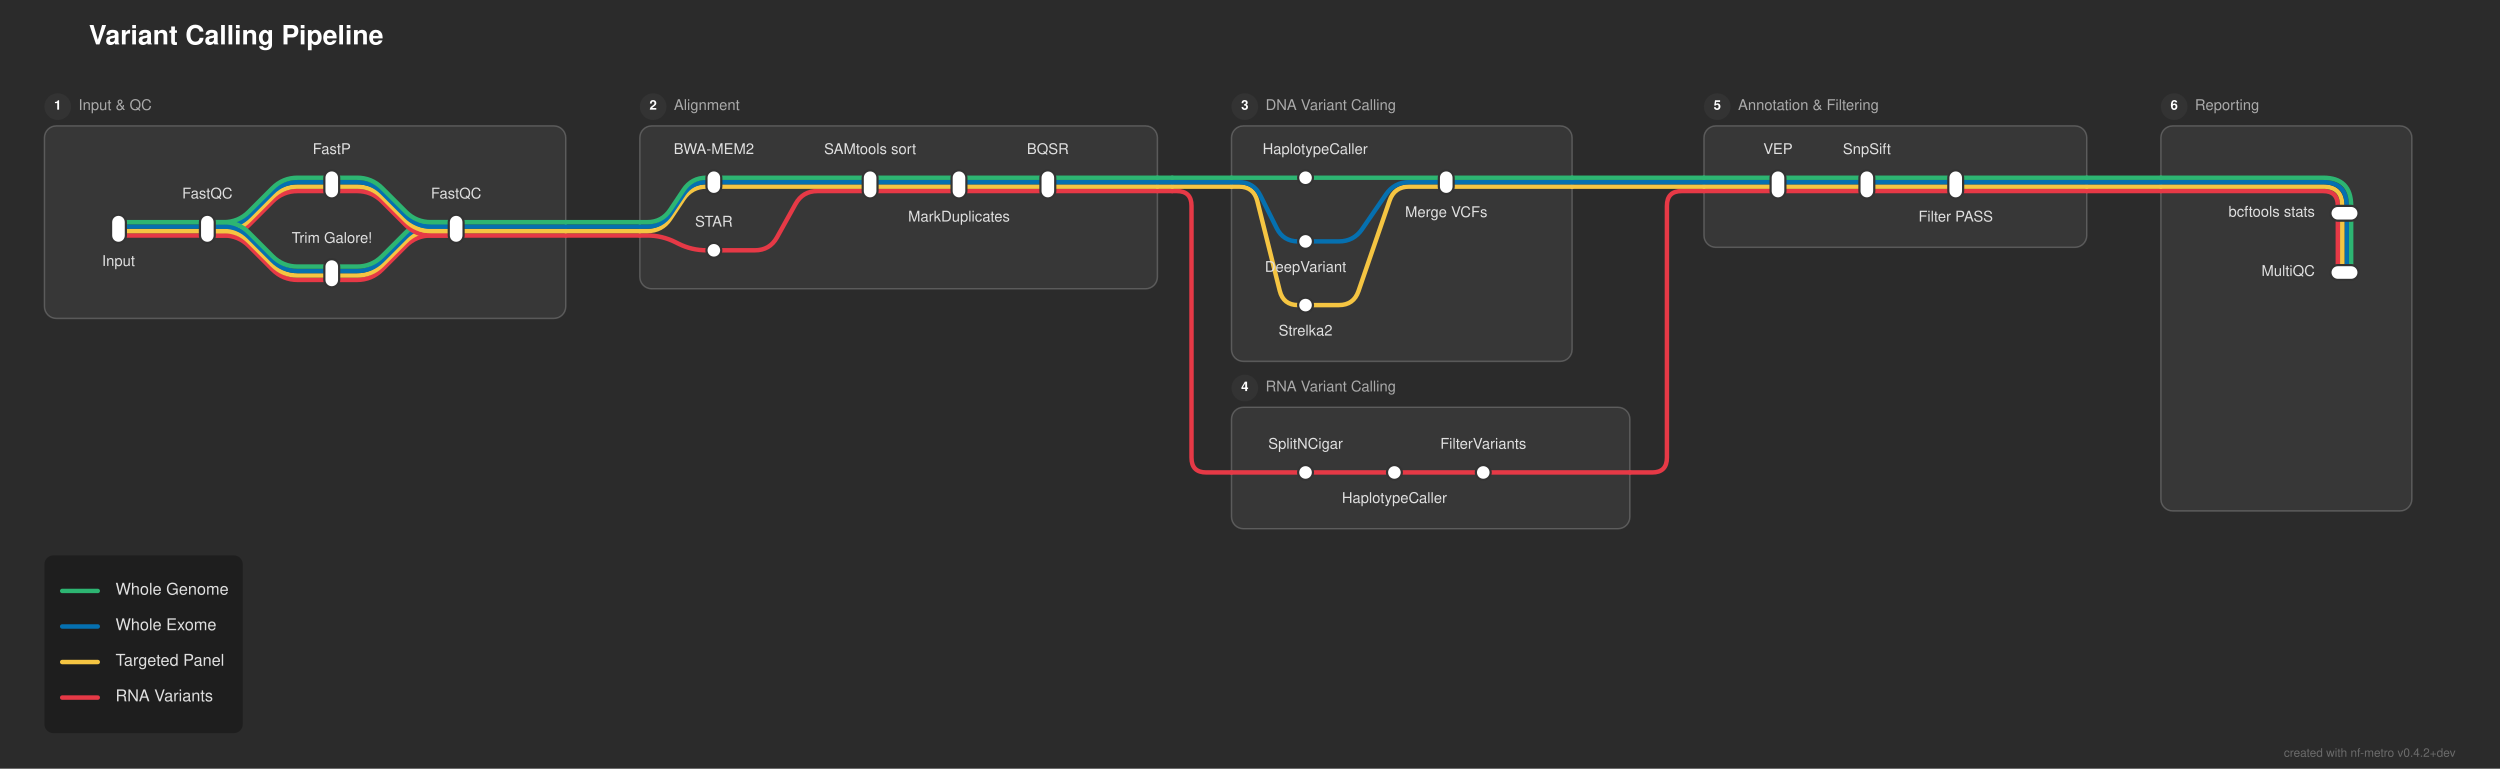
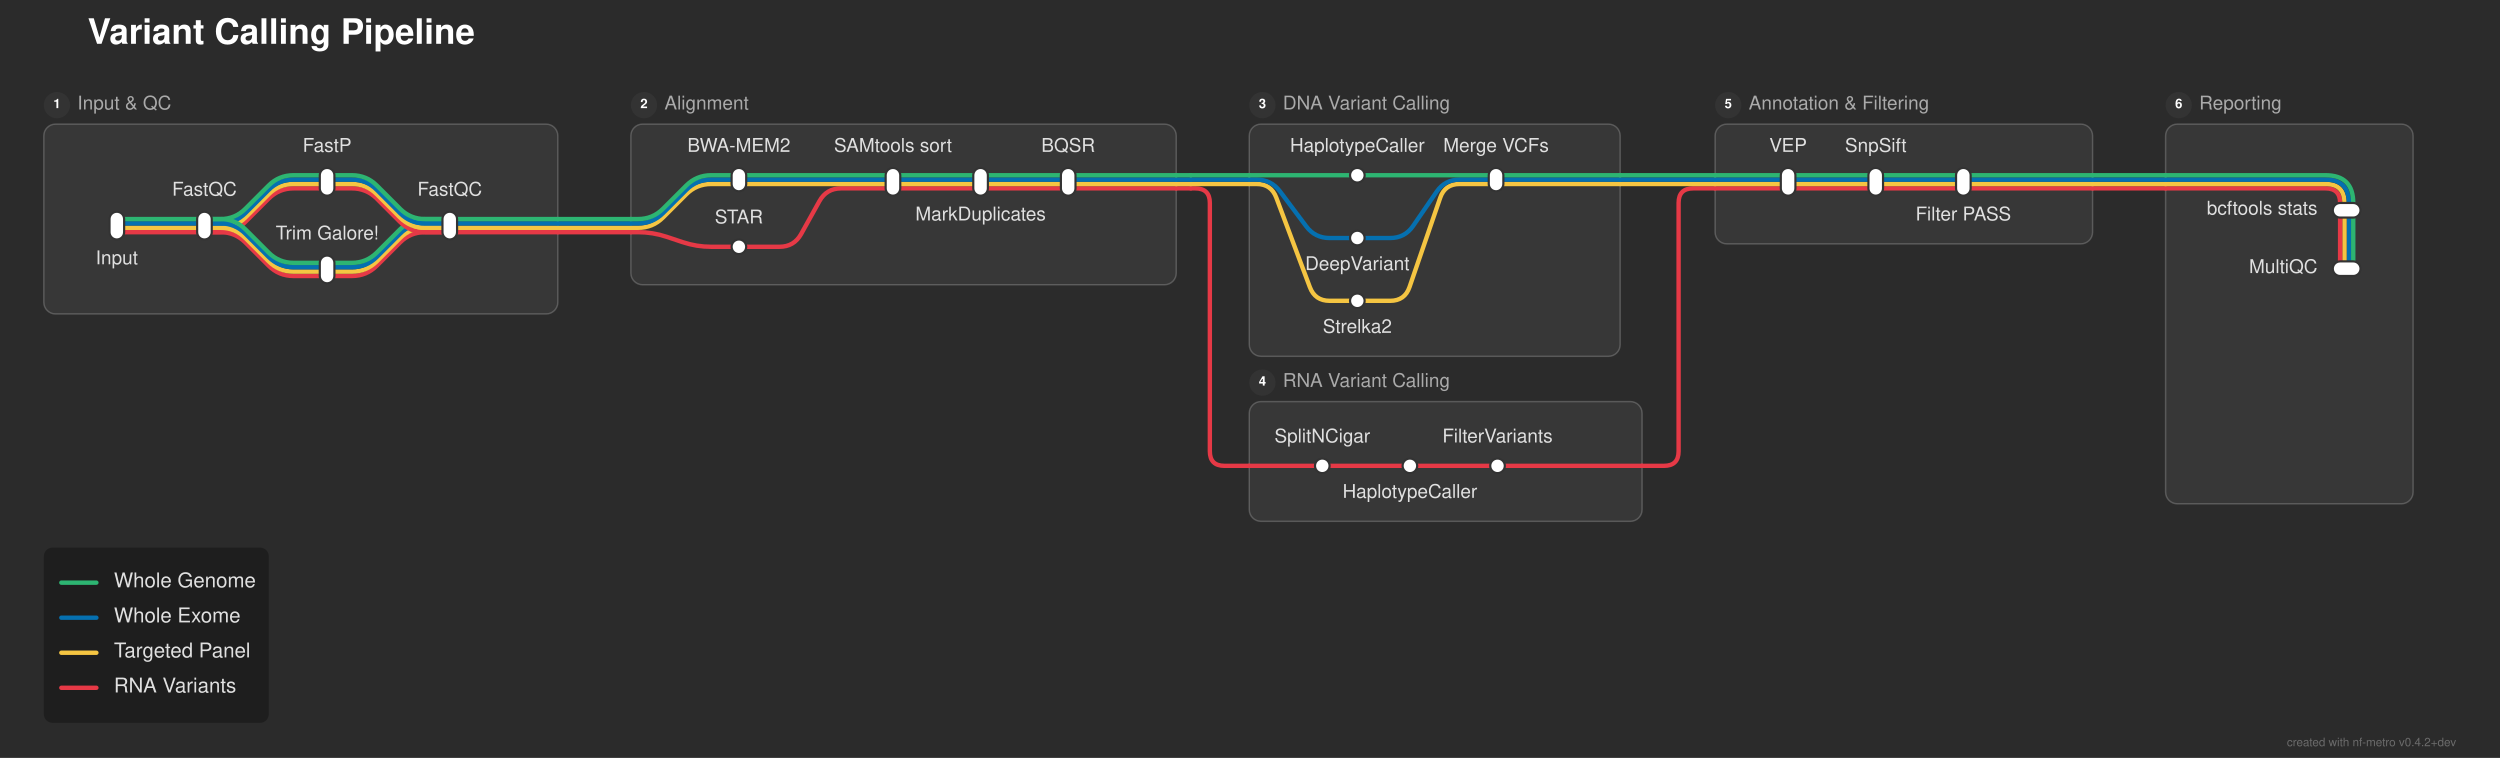
- <svg xmlns="http://www.w3.org/2000/svg" width="1688" height="519" viewBox="0 0 1688 519">
+ <svg xmlns="http://www.w3.org/2000/svg" width="1712" height="519" viewBox="0 0 1712 519">
  <defs>
</defs>
-   <rect x="0" y="0" width="1688" height="519" fill="#2b2b2b" />
-   <text x="60.0" y="30.0" font-size="18.0" fill="#ffffff" font-family="'Helvetica Neue', Helvetica, Arial, sans-serif" font-weight="bold">Variant Calling Pipeline</text>
+   <rect x="0" y="0" width="1712" height="519" fill="#2b2b2b" />
+   <text x="60.0" y="30.0" font-size="24.0" fill="#ffffff" font-family="'Helvetica Neue', Helvetica, Arial, sans-serif" font-weight="bold">Variant Calling Pipeline</text>
  <rect x="30.0" y="85.0" width="352.0" height="130.0" rx="8" ry="8" fill="rgba(255, 255, 255, 0.06)" stroke="rgba(255, 255, 255, 0.2)" stroke-width="1.0" />
  <circle cx="39.0" cy="72.0" r="9" fill="#333333" />
  <text x="39.0" y="72.0" font-size="9" fill="#ffffff" font-family="'Helvetica Neue', Helvetica, Arial, sans-serif" font-weight="bold" text-anchor="middle" dominant-baseline="central">1</text>
-   <text x="53.0" y="72.0" font-size="10.0" fill="#aaaaaa" font-family="'Helvetica Neue', Helvetica, Arial, sans-serif" dominant-baseline="central">Input &amp; QC</text>
-   <rect x="432.0" y="85.0" width="349.5" height="110.0" rx="8" ry="8" fill="rgba(255, 255, 255, 0.06)" stroke="rgba(255, 255, 255, 0.2)" stroke-width="1.0" />
+   <text x="53.0" y="72.0" font-size="13.0" fill="#aaaaaa" font-family="'Helvetica Neue', Helvetica, Arial, sans-serif" dominant-baseline="central">Input &amp; QC</text>
+   <rect x="432.0" y="85.0" width="373.5" height="110.0" rx="8" ry="8" fill="rgba(255, 255, 255, 0.06)" stroke="rgba(255, 255, 255, 0.2)" stroke-width="1.0" />
  <circle cx="441.0" cy="72.0" r="9" fill="#333333" />
  <text x="441.0" y="72.0" font-size="9" fill="#ffffff" font-family="'Helvetica Neue', Helvetica, Arial, sans-serif" font-weight="bold" text-anchor="middle" dominant-baseline="central">2</text>
-   <text x="455.0" y="72.0" font-size="10.0" fill="#aaaaaa" font-family="'Helvetica Neue', Helvetica, Arial, sans-serif" dominant-baseline="central">Alignment</text>
-   <rect x="831.5" y="85.0" width="230.0" height="159.0" rx="8" ry="8" fill="rgba(255, 255, 255, 0.06)" stroke="rgba(255, 255, 255, 0.2)" stroke-width="1.0" />
-   <circle cx="840.5" cy="72.0" r="9" fill="#333333" />
-   <text x="840.5" y="72.0" font-size="9" fill="#ffffff" font-family="'Helvetica Neue', Helvetica, Arial, sans-serif" font-weight="bold" text-anchor="middle" dominant-baseline="central">3</text>
-   <text x="854.5" y="72.0" font-size="10.0" fill="#aaaaaa" font-family="'Helvetica Neue', Helvetica, Arial, sans-serif" dominant-baseline="central">DNA Variant Calling</text>
-   <rect x="831.5" y="275.0" width="269.0" height="82.0" rx="8" ry="8" fill="rgba(255, 255, 255, 0.06)" stroke="rgba(255, 255, 255, 0.2)" stroke-width="1.0" />
-   <circle cx="840.5" cy="262.0" r="9" fill="#333333" />
-   <text x="840.5" y="262.0" font-size="9" fill="#ffffff" font-family="'Helvetica Neue', Helvetica, Arial, sans-serif" font-weight="bold" text-anchor="middle" dominant-baseline="central">4</text>
-   <text x="854.5" y="262.0" font-size="10.0" fill="#aaaaaa" font-family="'Helvetica Neue', Helvetica, Arial, sans-serif" dominant-baseline="central">RNA Variant Calling</text>
-   <rect x="1150.5" y="85.0" width="258.5" height="82.0" rx="8" ry="8" fill="rgba(255, 255, 255, 0.06)" stroke="rgba(255, 255, 255, 0.2)" stroke-width="1.0" />
-   <circle cx="1159.5" cy="72.0" r="9" fill="#333333" />
-   <text x="1159.5" y="72.0" font-size="9" fill="#ffffff" font-family="'Helvetica Neue', Helvetica, Arial, sans-serif" font-weight="bold" text-anchor="middle" dominant-baseline="central">5</text>
-   <text x="1173.5" y="72.0" font-size="10.0" fill="#aaaaaa" font-family="'Helvetica Neue', Helvetica, Arial, sans-serif" dominant-baseline="central">Annotation &amp; Filtering</text>
-   <rect x="1459.0" y="85.0" width="169.5" height="260.0" rx="8" ry="8" fill="rgba(255, 255, 255, 0.06)" stroke="rgba(255, 255, 255, 0.2)" stroke-width="1.0" />
-   <circle cx="1468.0" cy="72.0" r="9" fill="#333333" />
-   <text x="1468.0" y="72.0" font-size="9" fill="#ffffff" font-family="'Helvetica Neue', Helvetica, Arial, sans-serif" font-weight="bold" text-anchor="middle" dominant-baseline="central">6</text>
-   <text x="1482.0" y="72.0" font-size="10.0" fill="#aaaaaa" font-family="'Helvetica Neue', Helvetica, Arial, sans-serif" dominant-baseline="central">Reporting</text>
-   <path d="M881.5,319.0 L941.5,319.0" stroke="#e63946" stroke-width="3.0" stroke-linecap="round" />
-   <path d="M941.5,319.0 L1001.5,319.0" stroke="#e63946" stroke-width="3.0" stroke-linecap="round" />
-   <path d="M831.5,319.0 L881.5,319.0" stroke="#e63946" stroke-width="3.0" stroke-linecap="round" />
-   <path d="M1001.5,319.0 L1100.5,319.0" stroke="#e63946" stroke-width="3.0" stroke-linecap="round" />
-   <path d="M1100.5,319.0 L1115.5,319.0 Q1125.5,319.0,1125.5,309.0 L1125.5,139.0 Q1125.5,129.0,1135.5,129.0 L1150.5,129.0" stroke="#e63946" stroke-width="3.0" fill="none" stroke-linecap="round" stroke-linejoin="round" />
-   <path d="M881.5,206.0 L904.0,206.0 Q914.0,206.0,917.251,196.543 L938.249,135.457 Q941.5,126.0,951.5,126.0 L976.5,126.0" stroke="#f5c542" stroke-width="3.0" fill="none" stroke-linecap="round" stroke-linejoin="round" />
+   <text x="455.0" y="72.0" font-size="13.0" fill="#aaaaaa" font-family="'Helvetica Neue', Helvetica, Arial, sans-serif" dominant-baseline="central">Alignment</text>
+   <rect x="855.5" y="85.0" width="254.0" height="159.0" rx="8" ry="8" fill="rgba(255, 255, 255, 0.06)" stroke="rgba(255, 255, 255, 0.2)" stroke-width="1.0" />
+   <circle cx="864.5" cy="72.0" r="9" fill="#333333" />
+   <text x="864.5" y="72.0" font-size="9" fill="#ffffff" font-family="'Helvetica Neue', Helvetica, Arial, sans-serif" font-weight="bold" text-anchor="middle" dominant-baseline="central">3</text>
+   <text x="878.5" y="72.0" font-size="13.0" fill="#aaaaaa" font-family="'Helvetica Neue', Helvetica, Arial, sans-serif" dominant-baseline="central">DNA Variant Calling</text>
+   <rect x="855.5" y="275.0" width="269.0" height="82.0" rx="8" ry="8" fill="rgba(255, 255, 255, 0.06)" stroke="rgba(255, 255, 255, 0.2)" stroke-width="1.0" />
+   <circle cx="864.5" cy="262.0" r="9" fill="#333333" />
+   <text x="864.5" y="262.0" font-size="9" fill="#ffffff" font-family="'Helvetica Neue', Helvetica, Arial, sans-serif" font-weight="bold" text-anchor="middle" dominant-baseline="central">4</text>
+   <text x="878.5" y="262.0" font-size="13.0" fill="#aaaaaa" font-family="'Helvetica Neue', Helvetica, Arial, sans-serif" dominant-baseline="central">RNA Variant Calling</text>
+   <rect x="1174.5" y="85.0" width="258.5" height="82.0" rx="8" ry="8" fill="rgba(255, 255, 255, 0.06)" stroke="rgba(255, 255, 255, 0.2)" stroke-width="1.0" />
+   <circle cx="1183.5" cy="72.0" r="9" fill="#333333" />
+   <text x="1183.5" y="72.0" font-size="9" fill="#ffffff" font-family="'Helvetica Neue', Helvetica, Arial, sans-serif" font-weight="bold" text-anchor="middle" dominant-baseline="central">5</text>
+   <text x="1197.5" y="72.0" font-size="13.0" fill="#aaaaaa" font-family="'Helvetica Neue', Helvetica, Arial, sans-serif" dominant-baseline="central">Annotation &amp; Filtering</text>
+   <rect x="1483.0" y="85.0" width="169.5" height="260.0" rx="8" ry="8" fill="rgba(255, 255, 255, 0.06)" stroke="rgba(255, 255, 255, 0.2)" stroke-width="1.0" />
+   <circle cx="1492.0" cy="72.0" r="9" fill="#333333" />
+   <text x="1492.0" y="72.0" font-size="9" fill="#ffffff" font-family="'Helvetica Neue', Helvetica, Arial, sans-serif" font-weight="bold" text-anchor="middle" dominant-baseline="central">6</text>
+   <text x="1506.0" y="72.0" font-size="13.0" fill="#aaaaaa" font-family="'Helvetica Neue', Helvetica, Arial, sans-serif" dominant-baseline="central">Reporting</text>
+   <path d="M905.5,319.0 L965.5,319.0" stroke="#e63946" stroke-width="3.0" stroke-linecap="round" />
+   <path d="M965.5,319.0 L1025.5,319.0" stroke="#e63946" stroke-width="3.0" stroke-linecap="round" />
+   <path d="M855.5,319.0 L905.5,319.0" stroke="#e63946" stroke-width="3.0" stroke-linecap="round" />
+   <path d="M1025.5,319.0 L1124.5,319.0" stroke="#e63946" stroke-width="3.0" stroke-linecap="round" />
+   <path d="M1124.5,319.0 L1139.5,319.0 Q1149.5,319.0,1149.5,309.0 L1149.5,139.0 Q1149.5,129.0,1159.5,129.0 L1174.5,129.0" stroke="#e63946" stroke-width="3.0" fill="none" stroke-linecap="round" stroke-linejoin="round" />
+   <path d="M929.5,206.0 L952.0,206.0 Q962.0,206.0,965.251,196.543 L986.249,135.457 Q989.5,126.0,999.5,126.0 L1024.5,126.0" stroke="#f5c542" stroke-width="3.0" fill="none" stroke-linecap="round" stroke-linejoin="round" />
  <path d="M224.0,189.0 L241.0,189.0 Q251.0,189.0,258.071,181.929 L273.929,166.071 Q281.0,159.0,291.0,159.0 L308.0,159.0" stroke="#e63946" stroke-width="3.0" fill="none" stroke-linecap="round" stroke-linejoin="round" />
  <path d="M224.0,186.0 L241.0,186.0 Q251.0,186.0,258.071,178.929 L273.929,163.071 Q281.0,156.0,291.0,156.0 L308.0,156.0" stroke="#f5c542" stroke-width="3.0" fill="none" stroke-linecap="round" stroke-linejoin="round" />
  <path d="M224.0,183.0 L241.0,183.0 Q251.0,183.0,258.071,175.929 L273.929,160.071 Q281.0,153.0,291.0,153.0 L308.0,153.0" stroke="#0570b0" stroke-width="3.0" fill="none" stroke-linecap="round" stroke-linejoin="round" />
  <path d="M224.0,180.0 L241.0,180.0 Q251.0,180.0,258.071,172.929 L273.929,157.071 Q281.0,150.0,291.0,150.0 L308.0,150.0" stroke="#2db572" stroke-width="3.0" fill="none" stroke-linecap="round" stroke-linejoin="round" />
-   <path d="M482.0,169.0 L509.75,169.0 Q519.75,169.0,524.611,160.261 L537.139,137.739 Q542.0,129.0,552.0,129.0 L587.5,129.0" stroke="#e63946" stroke-width="3.0" fill="none" stroke-linecap="round" stroke-linejoin="round" />
-   <path d="M881.5,163.0 L904.0,163.0 Q914.0,163.0,919.665,154.76 L935.835,131.24 Q941.5,123.0,951.5,123.0 L976.5,123.0" stroke="#0570b0" stroke-width="3.0" fill="none" stroke-linecap="round" stroke-linejoin="round" />
+   <path d="M506.0,169.0 L533.75,169.0 Q543.75,169.0,548.611,160.261 L561.139,137.739 Q566.0,129.0,576.0,129.0 L611.5,129.0" stroke="#e63946" stroke-width="3.0" fill="none" stroke-linecap="round" stroke-linejoin="round" />
+   <path d="M929.5,163.0 L952.0,163.0 Q962.0,163.0,967.665,154.76 L983.835,131.24 Q989.5,123.0,999.5,123.0 L1024.5,123.0" stroke="#0570b0" stroke-width="3.0" fill="none" stroke-linecap="round" stroke-linejoin="round" />
  <path d="M80.0,159.0 L140.0,159.0" stroke="#e63946" stroke-width="3.0" stroke-linecap="round" />
  <path d="M140.0,159.0 L151.0,159.0 Q161.0,159.0,168.071,151.929 L183.929,136.071 Q191.0,129.0,201.0,129.0 L224.0,129.0" stroke="#e63946" stroke-width="3.0" fill="none" stroke-linecap="round" stroke-linejoin="round" />
  <path d="M140.0,159.0 L151.0,159.0 Q161.0,159.0,168.071,166.071 L183.929,181.929 Q191.0,189.0,201.0,189.0 L224.0,189.0" stroke="#e63946" stroke-width="3.0" fill="none" stroke-linecap="round" stroke-linejoin="round" />
  <path d="M308.0,159.0 L382.0,159.0" stroke="#e63946" stroke-width="3.0" stroke-linecap="round" />
-   <path d="M432.0,159.0 L437.0,159.0 Q447.0,159.0,455.944,163.472 L458.056,164.528 Q467.0,169.0,477.0,169.0 L482.0,169.0" stroke="#e63946" stroke-width="3.0" fill="none" stroke-linecap="round" stroke-linejoin="round" />
+   <path d="M432.0,159.0 L437.0,159.0 Q447.0,159.0,456.487,162.162 L467.513,165.838 Q477.0,169.0,487.0,169.0 L506.0,169.0" stroke="#e63946" stroke-width="3.0" fill="none" stroke-linecap="round" stroke-linejoin="round" />
  <path d="M382.0,159.0 L432.0,159.0" stroke="#e63946" stroke-width="3.0" stroke-linecap="round" />
  <path d="M80.0,156.0 L140.0,156.0" stroke="#f5c542" stroke-width="3.0" stroke-linecap="round" />
  <path d="M140.0,156.0 L151.0,156.0 Q161.0,156.0,168.071,148.929 L183.929,133.071 Q191.0,126.0,201.0,126.0 L224.0,126.0" stroke="#f5c542" stroke-width="3.0" fill="none" stroke-linecap="round" stroke-linejoin="round" />
  <path d="M140.0,156.0 L151.0,156.0 Q161.0,156.0,168.071,163.071 L183.929,178.929 Q191.0,186.0,201.0,186.0 L224.0,186.0" stroke="#f5c542" stroke-width="3.0" fill="none" stroke-linecap="round" stroke-linejoin="round" />
  <path d="M308.0,156.0 L382.0,156.0" stroke="#f5c542" stroke-width="3.0" stroke-linecap="round" />
-   <path d="M432.0,156.0 L437.0,156.0 Q447.0,156.0,452.547,147.679 L461.453,134.321 Q467.0,126.0,477.0,126.0 L482.0,126.0" stroke="#f5c542" stroke-width="3.0" fill="none" stroke-linecap="round" stroke-linejoin="round" />
+   <path d="M432.0,156.0 L437.0,156.0 Q447.0,156.0,454.071,148.929 L469.929,133.071 Q477.0,126.0,487.0,126.0 L506.0,126.0" stroke="#f5c542" stroke-width="3.0" fill="none" stroke-linecap="round" stroke-linejoin="round" />
  <path d="M382.0,156.0 L432.0,156.0" stroke="#f5c542" stroke-width="3.0" stroke-linecap="round" />
  <path d="M80.0,153.0 L140.0,153.0" stroke="#0570b0" stroke-width="3.0" stroke-linecap="round" />
  <path d="M140.0,153.0 L151.0,153.0 Q161.0,153.0,168.071,145.929 L183.929,130.071 Q191.0,123.0,201.0,123.0 L224.0,123.0" stroke="#0570b0" stroke-width="3.0" fill="none" stroke-linecap="round" stroke-linejoin="round" />
  <path d="M140.0,153.0 L151.0,153.0 Q161.0,153.0,168.071,160.071 L183.929,175.929 Q191.0,183.0,201.0,183.0 L224.0,183.0" stroke="#0570b0" stroke-width="3.0" fill="none" stroke-linecap="round" stroke-linejoin="round" />
  <path d="M308.0,153.0 L382.0,153.0" stroke="#0570b0" stroke-width="3.0" stroke-linecap="round" />
-   <path d="M432.0,153.0 L437.0,153.0 Q447.0,153.0,452.547,144.679 L461.453,131.321 Q467.0,123.0,477.0,123.0 L482.0,123.0" stroke="#0570b0" stroke-width="3.0" fill="none" stroke-linecap="round" stroke-linejoin="round" />
+   <path d="M432.0,153.0 L437.0,153.0 Q447.0,153.0,454.071,145.929 L469.929,130.071 Q477.0,123.0,487.0,123.0 L506.0,123.0" stroke="#0570b0" stroke-width="3.0" fill="none" stroke-linecap="round" stroke-linejoin="round" />
  <path d="M382.0,153.0 L432.0,153.0" stroke="#0570b0" stroke-width="3.0" stroke-linecap="round" />
  <path d="M80.0,150.0 L140.0,150.0" stroke="#2db572" stroke-width="3.0" stroke-linecap="round" />
  <path d="M140.0,150.0 L151.0,150.0 Q161.0,150.0,168.071,142.929 L183.929,127.071 Q191.0,120.0,201.0,120.0 L224.0,120.0" stroke="#2db572" stroke-width="3.0" fill="none" stroke-linecap="round" stroke-linejoin="round" />
  <path d="M140.0,150.0 L151.0,150.0 Q161.0,150.0,168.071,157.071 L183.929,172.929 Q191.0,180.0,201.0,180.0 L224.0,180.0" stroke="#2db572" stroke-width="3.0" fill="none" stroke-linecap="round" stroke-linejoin="round" />
  <path d="M308.0,150.0 L382.0,150.0" stroke="#2db572" stroke-width="3.0" stroke-linecap="round" />
-   <path d="M432.0,150.0 L437.0,150.0 Q447.0,150.0,452.547,141.679 L461.453,128.321 Q467.0,120.0,477.0,120.0 L482.0,120.0" stroke="#2db572" stroke-width="3.0" fill="none" stroke-linecap="round" stroke-linejoin="round" />
+   <path d="M432.0,150.0 L437.0,150.0 Q447.0,150.0,454.071,142.929 L469.929,127.071 Q477.0,120.0,487.0,120.0 L506.0,120.0" stroke="#2db572" stroke-width="3.0" fill="none" stroke-linecap="round" stroke-linejoin="round" />
  <path d="M382.0,150.0 L432.0,150.0" stroke="#2db572" stroke-width="3.0" stroke-linecap="round" />
-   <path d="M1587.5,144.0 L1587.5,184.0" stroke="#2db572" stroke-width="3.0" stroke-linecap="round" />
-   <path d="M1584.5,144.0 L1584.5,184.0" stroke="#0570b0" stroke-width="3.0" stroke-linecap="round" />
-   <path d="M1581.5,144.0 L1581.5,184.0" stroke="#f5c542" stroke-width="3.0" stroke-linecap="round" />
-   <path d="M1578.5,144.0 L1578.5,184.0" stroke="#e63946" stroke-width="3.0" stroke-linecap="round" />
+   <path d="M1611.5,144.0 L1611.5,184.0" stroke="#2db572" stroke-width="3.0" stroke-linecap="round" />
+   <path d="M1608.5,144.0 L1608.5,184.0" stroke="#0570b0" stroke-width="3.0" stroke-linecap="round" />
+   <path d="M1605.5,144.0 L1605.5,184.0" stroke="#f5c542" stroke-width="3.0" stroke-linecap="round" />
+   <path d="M1602.5,144.0 L1602.5,184.0" stroke="#e63946" stroke-width="3.0" stroke-linecap="round" />
  <path d="M224.0,129.0 L241.0,129.0 Q251.0,129.0,258.071,136.071 L273.929,151.929 Q281.0,159.0,291.0,159.0 L308.0,159.0" stroke="#e63946" stroke-width="3.0" fill="none" stroke-linecap="round" stroke-linejoin="round" />
-   <path d="M587.5,129.0 L647.5,129.0" stroke="#e63946" stroke-width="3.0" stroke-linecap="round" />
-   <path d="M647.5,129.0 L707.5,129.0" stroke="#e63946" stroke-width="3.0" stroke-linecap="round" />
-   <path d="M1200.5,129.0 L1260.5,129.0" stroke="#e63946" stroke-width="3.0" stroke-linecap="round" />
-   <path d="M1260.5,129.0 L1320.5,129.0" stroke="#e63946" stroke-width="3.0" stroke-linecap="round" />
-   <path d="M707.5,129.0 L781.5,129.0" stroke="#e63946" stroke-width="3.0" stroke-linecap="round" />
-   <path d="M1150.5,129.0 L1200.5,129.0" stroke="#e63946" stroke-width="3.0" stroke-linecap="round" />
-   <path d="M1320.5,129.0 L1409.0,129.0" stroke="#e63946" stroke-width="3.0" stroke-linecap="round" />
-   <path d="M1459.0,129.0 L1568.5,129.0 Q1578.5,129.0,1578.5,139.0 L1578.5,144.0" stroke="#e63946" stroke-width="3.0" fill="none" stroke-linecap="round" stroke-linejoin="round" />
-   <path d="M781.5,129.0 L791.5,129.0" stroke="#e63946" stroke-width="3.0" stroke-linecap="round" />
-   <path d="M791.5,129.0 L794.5,129.0 Q804.5,129.0,804.5,139.0 L804.5,309.0 Q804.5,319.0,814.5,319.0 L831.5,319.0" stroke="#e63946" stroke-width="3.0" fill="none" stroke-linecap="round" stroke-linejoin="round" />
-   <path d="M1409.0,129.0 L1459.0,129.0" stroke="#e63946" stroke-width="3.0" stroke-linecap="round" />
+   <path d="M611.5,129.0 L671.5,129.0" stroke="#e63946" stroke-width="3.0" stroke-linecap="round" />
+   <path d="M671.5,129.0 L731.5,129.0" stroke="#e63946" stroke-width="3.0" stroke-linecap="round" />
+   <path d="M1224.5,129.0 L1284.5,129.0" stroke="#e63946" stroke-width="3.0" stroke-linecap="round" />
+   <path d="M1284.5,129.0 L1344.5,129.0" stroke="#e63946" stroke-width="3.0" stroke-linecap="round" />
+   <path d="M731.5,129.0 L805.5,129.0" stroke="#e63946" stroke-width="3.0" stroke-linecap="round" />
+   <path d="M1174.5,129.0 L1224.5,129.0" stroke="#e63946" stroke-width="3.0" stroke-linecap="round" />
+   <path d="M1344.5,129.0 L1433.0,129.0" stroke="#e63946" stroke-width="3.0" stroke-linecap="round" />
+   <path d="M1483.0,129.0 L1592.5,129.0 Q1602.5,129.0,1602.5,139.0 L1602.5,144.0" stroke="#e63946" stroke-width="3.0" fill="none" stroke-linecap="round" stroke-linejoin="round" />
+   <path d="M805.5,129.0 L815.5,129.0" stroke="#e63946" stroke-width="3.0" stroke-linecap="round" />
+   <path d="M815.5,129.0 L818.5,129.0 Q828.5,129.0,828.5,139.0 L828.5,309.0 Q828.5,319.0,838.5,319.0 L855.5,319.0" stroke="#e63946" stroke-width="3.0" fill="none" stroke-linecap="round" stroke-linejoin="round" />
+   <path d="M1433.0,129.0 L1483.0,129.0" stroke="#e63946" stroke-width="3.0" stroke-linecap="round" />
  <path d="M224.0,126.0 L241.0,126.0 Q251.0,126.0,258.071,133.071 L273.929,148.929 Q281.0,156.0,291.0,156.0 L308.0,156.0" stroke="#f5c542" stroke-width="3.0" fill="none" stroke-linecap="round" stroke-linejoin="round" />
-   <path d="M482.0,126.0 L587.5,126.0" stroke="#f5c542" stroke-width="3.0" stroke-linecap="round" />
-   <path d="M587.5,126.0 L647.5,126.0" stroke="#f5c542" stroke-width="3.0" stroke-linecap="round" />
-   <path d="M647.5,126.0 L707.5,126.0" stroke="#f5c542" stroke-width="3.0" stroke-linecap="round" />
-   <path d="M1200.5,126.0 L1260.5,126.0" stroke="#f5c542" stroke-width="3.0" stroke-linecap="round" />
-   <path d="M1260.5,126.0 L1320.5,126.0" stroke="#f5c542" stroke-width="3.0" stroke-linecap="round" />
-   <path d="M707.5,126.0 L781.5,126.0" stroke="#f5c542" stroke-width="3.0" stroke-linecap="round" />
-   <path d="M831.5,126.0 L836.5,126.0 Q846.5,126.0,848.925,135.701 L864.075,196.299 Q866.5,206.0,876.5,206.0 L881.5,206.0" stroke="#f5c542" stroke-width="3.0" fill="none" stroke-linecap="round" stroke-linejoin="round" />
-   <path d="M976.5,126.0 L1061.5,126.0" stroke="#f5c542" stroke-width="3.0" stroke-linecap="round" />
-   <path d="M1150.5,126.0 L1200.5,126.0" stroke="#f5c542" stroke-width="3.0" stroke-linecap="round" />
-   <path d="M1320.5,126.0 L1409.0,126.0" stroke="#f5c542" stroke-width="3.0" stroke-linecap="round" />
-   <path d="M1459.0,126.0 L1568.5,126.0 Q1581.5,126.0,1581.5,139.0 L1581.5,144.0" stroke="#f5c542" stroke-width="3.0" fill="none" stroke-linecap="round" stroke-linejoin="round" />
-   <path d="M781.5,126.0 L791.5,126.0" stroke="#f5c542" stroke-width="3.0" stroke-linecap="round" />
-   <path d="M791.5,126.0 L831.5,126.0" stroke="#f5c542" stroke-width="3.0" stroke-linecap="round" />
-   <path d="M1061.5,126.0 L1150.5,126.0" stroke="#f5c542" stroke-width="3.0" stroke-linecap="round" />
-   <path d="M1409.0,126.0 L1459.0,126.0" stroke="#f5c542" stroke-width="3.0" stroke-linecap="round" />
+   <path d="M506.0,126.0 L611.5,126.0" stroke="#f5c542" stroke-width="3.0" stroke-linecap="round" />
+   <path d="M611.5,126.0 L671.5,126.0" stroke="#f5c542" stroke-width="3.0" stroke-linecap="round" />
+   <path d="M671.5,126.0 L731.5,126.0" stroke="#f5c542" stroke-width="3.0" stroke-linecap="round" />
+   <path d="M1224.5,126.0 L1284.5,126.0" stroke="#f5c542" stroke-width="3.0" stroke-linecap="round" />
+   <path d="M1284.5,126.0 L1344.5,126.0" stroke="#f5c542" stroke-width="3.0" stroke-linecap="round" />
+   <path d="M731.5,126.0 L805.5,126.0" stroke="#f5c542" stroke-width="3.0" stroke-linecap="round" />
+   <path d="M855.5,126.0 L860.5,126.0 Q870.5,126.0,874.011,135.363 L896.989,196.637 Q900.5,206.0,910.5,206.0 L929.5,206.0" stroke="#f5c542" stroke-width="3.0" fill="none" stroke-linecap="round" stroke-linejoin="round" />
+   <path d="M1024.5,126.0 L1109.5,126.0" stroke="#f5c542" stroke-width="3.0" stroke-linecap="round" />
+   <path d="M1174.5,126.0 L1224.5,126.0" stroke="#f5c542" stroke-width="3.0" stroke-linecap="round" />
+   <path d="M1344.5,126.0 L1433.0,126.0" stroke="#f5c542" stroke-width="3.0" stroke-linecap="round" />
+   <path d="M1483.0,126.0 L1592.5,126.0 Q1605.5,126.0,1605.5,139.0 L1605.5,144.0" stroke="#f5c542" stroke-width="3.0" fill="none" stroke-linecap="round" stroke-linejoin="round" />
+   <path d="M805.5,126.0 L815.5,126.0" stroke="#f5c542" stroke-width="3.0" stroke-linecap="round" />
+   <path d="M815.5,126.0 L855.5,126.0" stroke="#f5c542" stroke-width="3.0" stroke-linecap="round" />
+   <path d="M1109.5,126.0 L1174.5,126.0" stroke="#f5c542" stroke-width="3.0" stroke-linecap="round" />
+   <path d="M1433.0,126.0 L1483.0,126.0" stroke="#f5c542" stroke-width="3.0" stroke-linecap="round" />
  <path d="M224.0,123.0 L241.0,123.0 Q251.0,123.0,258.071,130.071 L273.929,145.929 Q281.0,153.0,291.0,153.0 L308.0,153.0" stroke="#0570b0" stroke-width="3.0" fill="none" stroke-linecap="round" stroke-linejoin="round" />
-   <path d="M482.0,123.0 L587.5,123.0" stroke="#0570b0" stroke-width="3.0" stroke-linecap="round" />
-   <path d="M587.5,123.0 L647.5,123.0" stroke="#0570b0" stroke-width="3.0" stroke-linecap="round" />
-   <path d="M647.5,123.0 L707.5,123.0" stroke="#0570b0" stroke-width="3.0" stroke-linecap="round" />
-   <path d="M1200.5,123.0 L1260.5,123.0" stroke="#0570b0" stroke-width="3.0" stroke-linecap="round" />
-   <path d="M1260.5,123.0 L1320.5,123.0" stroke="#0570b0" stroke-width="3.0" stroke-linecap="round" />
-   <path d="M707.5,123.0 L781.5,123.0" stroke="#0570b0" stroke-width="3.0" stroke-linecap="round" />
-   <path d="M831.5,123.0 L836.5,123.0 Q846.5,123.0,850.972,131.944 L862.028,154.056 Q866.5,163.0,876.5,163.0 L881.5,163.0" stroke="#0570b0" stroke-width="3.0" fill="none" stroke-linecap="round" stroke-linejoin="round" />
-   <path d="M976.5,123.0 L1061.5,123.0" stroke="#0570b0" stroke-width="3.0" stroke-linecap="round" />
-   <path d="M1150.5,123.0 L1200.5,123.0" stroke="#0570b0" stroke-width="3.0" stroke-linecap="round" />
-   <path d="M1320.5,123.0 L1409.0,123.0" stroke="#0570b0" stroke-width="3.0" stroke-linecap="round" />
-   <path d="M1459.0,123.0 L1568.5,123.0 Q1584.5,123.0,1584.5,139.0 L1584.5,144.0" stroke="#0570b0" stroke-width="3.0" fill="none" stroke-linecap="round" stroke-linejoin="round" />
-   <path d="M781.5,123.0 L791.5,123.0" stroke="#0570b0" stroke-width="3.0" stroke-linecap="round" />
-   <path d="M791.5,123.0 L831.5,123.0" stroke="#0570b0" stroke-width="3.0" stroke-linecap="round" />
-   <path d="M1061.5,123.0 L1150.5,123.0" stroke="#0570b0" stroke-width="3.0" stroke-linecap="round" />
-   <path d="M1409.0,123.0 L1459.0,123.0" stroke="#0570b0" stroke-width="3.0" stroke-linecap="round" />
+   <path d="M506.0,123.0 L611.5,123.0" stroke="#0570b0" stroke-width="3.0" stroke-linecap="round" />
+   <path d="M611.5,123.0 L671.5,123.0" stroke="#0570b0" stroke-width="3.0" stroke-linecap="round" />
+   <path d="M671.5,123.0 L731.5,123.0" stroke="#0570b0" stroke-width="3.0" stroke-linecap="round" />
+   <path d="M1224.5,123.0 L1284.5,123.0" stroke="#0570b0" stroke-width="3.0" stroke-linecap="round" />
+   <path d="M1284.5,123.0 L1344.5,123.0" stroke="#0570b0" stroke-width="3.0" stroke-linecap="round" />
+   <path d="M731.5,123.0 L805.5,123.0" stroke="#0570b0" stroke-width="3.0" stroke-linecap="round" />
+   <path d="M855.5,123.0 L860.5,123.0 Q870.5,123.0,876.5,131.0 L894.5,155.0 Q900.5,163.0,910.5,163.0 L929.5,163.0" stroke="#0570b0" stroke-width="3.0" fill="none" stroke-linecap="round" stroke-linejoin="round" />
+   <path d="M1024.5,123.0 L1109.5,123.0" stroke="#0570b0" stroke-width="3.0" stroke-linecap="round" />
+   <path d="M1174.5,123.0 L1224.5,123.0" stroke="#0570b0" stroke-width="3.0" stroke-linecap="round" />
+   <path d="M1344.5,123.0 L1433.0,123.0" stroke="#0570b0" stroke-width="3.0" stroke-linecap="round" />
+   <path d="M1483.0,123.0 L1592.5,123.0 Q1608.5,123.0,1608.5,139.0 L1608.5,144.0" stroke="#0570b0" stroke-width="3.0" fill="none" stroke-linecap="round" stroke-linejoin="round" />
+   <path d="M805.5,123.0 L815.5,123.0" stroke="#0570b0" stroke-width="3.0" stroke-linecap="round" />
+   <path d="M815.5,123.0 L855.5,123.0" stroke="#0570b0" stroke-width="3.0" stroke-linecap="round" />
+   <path d="M1109.5,123.0 L1174.5,123.0" stroke="#0570b0" stroke-width="3.0" stroke-linecap="round" />
+   <path d="M1433.0,123.0 L1483.0,123.0" stroke="#0570b0" stroke-width="3.0" stroke-linecap="round" />
  <path d="M224.0,120.0 L241.0,120.0 Q251.0,120.0,258.071,127.071 L273.929,142.929 Q281.0,150.0,291.0,150.0 L308.0,150.0" stroke="#2db572" stroke-width="3.0" fill="none" stroke-linecap="round" stroke-linejoin="round" />
-   <path d="M482.0,120.0 L587.5,120.0" stroke="#2db572" stroke-width="3.0" stroke-linecap="round" />
-   <path d="M587.5,120.0 L647.5,120.0" stroke="#2db572" stroke-width="3.0" stroke-linecap="round" />
-   <path d="M647.5,120.0 L707.5,120.0" stroke="#2db572" stroke-width="3.0" stroke-linecap="round" />
-   <path d="M881.5,120.0 L976.5,120.0" stroke="#2db572" stroke-width="3.0" stroke-linecap="round" />
-   <path d="M1200.5,120.0 L1260.5,120.0" stroke="#2db572" stroke-width="3.0" stroke-linecap="round" />
-   <path d="M1260.5,120.0 L1320.5,120.0" stroke="#2db572" stroke-width="3.0" stroke-linecap="round" />
-   <path d="M707.5,120.0 L781.5,120.0" stroke="#2db572" stroke-width="3.0" stroke-linecap="round" />
-   <path d="M831.5,120.0 L881.5,120.0" stroke="#2db572" stroke-width="3.0" stroke-linecap="round" />
-   <path d="M976.5,120.0 L1061.5,120.0" stroke="#2db572" stroke-width="3.0" stroke-linecap="round" />
-   <path d="M1150.5,120.0 L1200.5,120.0" stroke="#2db572" stroke-width="3.0" stroke-linecap="round" />
-   <path d="M1320.5,120.0 L1409.0,120.0" stroke="#2db572" stroke-width="3.0" stroke-linecap="round" />
-   <path d="M1459.0,120.0 L1568.5,120.0 Q1587.5,120.0,1587.5,139.0 L1587.5,144.0" stroke="#2db572" stroke-width="3.0" fill="none" stroke-linecap="round" stroke-linejoin="round" />
-   <path d="M781.5,120.0 L791.5,120.0" stroke="#2db572" stroke-width="3.0" stroke-linecap="round" />
-   <path d="M791.5,120.0 L831.5,120.0" stroke="#2db572" stroke-width="3.0" stroke-linecap="round" />
-   <path d="M1061.5,120.0 L1150.5,120.0" stroke="#2db572" stroke-width="3.0" stroke-linecap="round" />
-   <path d="M1409.0,120.0 L1459.0,120.0" stroke="#2db572" stroke-width="3.0" stroke-linecap="round" />
+   <path d="M506.0,120.0 L611.5,120.0" stroke="#2db572" stroke-width="3.0" stroke-linecap="round" />
+   <path d="M611.5,120.0 L671.5,120.0" stroke="#2db572" stroke-width="3.0" stroke-linecap="round" />
+   <path d="M671.5,120.0 L731.5,120.0" stroke="#2db572" stroke-width="3.0" stroke-linecap="round" />
+   <path d="M929.5,120.0 L1024.5,120.0" stroke="#2db572" stroke-width="3.0" stroke-linecap="round" />
+   <path d="M1224.5,120.0 L1284.5,120.0" stroke="#2db572" stroke-width="3.0" stroke-linecap="round" />
+   <path d="M1284.5,120.0 L1344.5,120.0" stroke="#2db572" stroke-width="3.0" stroke-linecap="round" />
+   <path d="M731.5,120.0 L805.5,120.0" stroke="#2db572" stroke-width="3.0" stroke-linecap="round" />
+   <path d="M855.5,120.0 L929.5,120.0" stroke="#2db572" stroke-width="3.0" stroke-linecap="round" />
+   <path d="M1024.5,120.0 L1109.5,120.0" stroke="#2db572" stroke-width="3.0" stroke-linecap="round" />
+   <path d="M1174.5,120.0 L1224.5,120.0" stroke="#2db572" stroke-width="3.0" stroke-linecap="round" />
+   <path d="M1344.5,120.0 L1433.0,120.0" stroke="#2db572" stroke-width="3.0" stroke-linecap="round" />
+   <path d="M1483.0,120.0 L1592.5,120.0 Q1611.5,120.0,1611.5,139.0 L1611.5,144.0" stroke="#2db572" stroke-width="3.0" fill="none" stroke-linecap="round" stroke-linejoin="round" />
+   <path d="M805.5,120.0 L815.5,120.0" stroke="#2db572" stroke-width="3.0" stroke-linecap="round" />
+   <path d="M815.5,120.0 L855.5,120.0" stroke="#2db572" stroke-width="3.0" stroke-linecap="round" />
+   <path d="M1109.5,120.0 L1174.5,120.0" stroke="#2db572" stroke-width="3.0" stroke-linecap="round" />
+   <path d="M1433.0,120.0 L1483.0,120.0" stroke="#2db572" stroke-width="3.0" stroke-linecap="round" />
  <rect x="75.0" y="145.0" width="10.0" height="19.0" rx="5.0" ry="5.0" fill="#ffffff" stroke="#333333" stroke-width="1.5" />
  <rect x="135.0" y="145.0" width="10.0" height="19.0" rx="5.0" ry="5.0" fill="#ffffff" stroke="#333333" stroke-width="1.5" />
  <rect x="219.0" y="115.0" width="10.0" height="19.0" rx="5.0" ry="5.0" fill="#ffffff" stroke="#333333" stroke-width="1.5" />
  <rect x="219.0" y="175.0" width="10.0" height="19.0" rx="5.0" ry="5.0" fill="#ffffff" stroke="#333333" stroke-width="1.5" />
  <rect x="303.0" y="145.0" width="10.0" height="19.0" rx="5.0" ry="5.0" fill="#ffffff" stroke="#333333" stroke-width="1.5" />
-   <rect x="477.0" y="115.0" width="10.0" height="16.0" rx="5.0" ry="5.0" fill="#ffffff" stroke="#333333" stroke-width="1.5" />
-   <rect x="477.0" y="164.0" width="10.0" height="10.0" rx="5.0" ry="5.0" fill="#ffffff" stroke="#333333" stroke-width="1.5" />
-   <rect x="582.5" y="115.0" width="10.0" height="19.0" rx="5.0" ry="5.0" fill="#ffffff" stroke="#333333" stroke-width="1.5" />
-   <rect x="642.5" y="115.0" width="10.0" height="19.0" rx="5.0" ry="5.0" fill="#ffffff" stroke="#333333" stroke-width="1.5" />
-   <rect x="702.5" y="115.0" width="10.0" height="19.0" rx="5.0" ry="5.0" fill="#ffffff" stroke="#333333" stroke-width="1.5" />
-   <rect x="876.5" y="115.0" width="10.0" height="10.0" rx="5.0" ry="5.0" fill="#ffffff" stroke="#333333" stroke-width="1.5" />
-   <rect x="876.5" y="158.0" width="10.0" height="10.0" rx="5.0" ry="5.0" fill="#ffffff" stroke="#333333" stroke-width="1.5" />
-   <rect x="876.5" y="201.0" width="10.0" height="10.0" rx="5.0" ry="5.0" fill="#ffffff" stroke="#333333" stroke-width="1.5" />
-   <rect x="971.5" y="115.0" width="10.0" height="16.0" rx="5.0" ry="5.0" fill="#ffffff" stroke="#333333" stroke-width="1.5" />
-   <rect x="876.5" y="314.0" width="10.0" height="10.0" rx="5.0" ry="5.0" fill="#ffffff" stroke="#333333" stroke-width="1.5" />
-   <rect x="936.5" y="314.0" width="10.0" height="10.0" rx="5.0" ry="5.0" fill="#ffffff" stroke="#333333" stroke-width="1.5" />
-   <rect x="996.5" y="314.0" width="10.0" height="10.0" rx="5.0" ry="5.0" fill="#ffffff" stroke="#333333" stroke-width="1.5" />
-   <rect x="1195.5" y="115.0" width="10.0" height="19.0" rx="5.0" ry="5.0" fill="#ffffff" stroke="#333333" stroke-width="1.5" />
-   <rect x="1255.5" y="115.0" width="10.0" height="19.0" rx="5.0" ry="5.0" fill="#ffffff" stroke="#333333" stroke-width="1.5" />
-   <rect x="1315.5" y="115.0" width="10.0" height="19.0" rx="5.0" ry="5.0" fill="#ffffff" stroke="#333333" stroke-width="1.5" />
-   <rect x="1573.5" y="139.0" width="19.0" height="10.0" rx="5.0" ry="5.0" fill="#ffffff" stroke="#333333" stroke-width="1.5" />
-   <rect x="1573.5" y="179.0" width="19.0" height="10.0" rx="5.0" ry="5.0" fill="#ffffff" stroke="#333333" stroke-width="1.5" />
-   <text x="80.0" y="175.0" font-size="10.0" fill="#e0e0e0" font-family="'Helvetica Neue', Helvetica, Arial, sans-serif" text-anchor="middle" dominant-baseline="hanging">Input</text>
-   <text x="482.0" y="104.0" font-size="10.0" fill="#e0e0e0" font-family="'Helvetica Neue', Helvetica, Arial, sans-serif" text-anchor="middle" dominant-baseline="auto">BWA-MEM2</text>
-   <text x="888.0" y="104.0" font-size="10.0" fill="#e0e0e0" font-family="'Helvetica Neue', Helvetica, Arial, sans-serif" text-anchor="middle" dominant-baseline="auto">HaplotypeCaller</text>
-   <text x="1200.5" y="104.0" font-size="10.0" fill="#e0e0e0" font-family="'Helvetica Neue', Helvetica, Arial, sans-serif" text-anchor="middle" dominant-baseline="auto">VEP</text>
-   <text x="1563.0" y="144.0" font-size="10.0" fill="#e0e0e0" font-family="'Helvetica Neue', Helvetica, Arial, sans-serif" text-anchor="end" dominant-baseline="central">bcftools stats</text>
-   <text x="881.5" y="179.0" font-size="10.0" fill="#e0e0e0" font-family="'Helvetica Neue', Helvetica, Arial, sans-serif" text-anchor="middle" dominant-baseline="hanging">DeepVariant</text>
-   <text x="881.5" y="222.0" font-size="10.0" fill="#e0e0e0" font-family="'Helvetica Neue', Helvetica, Arial, sans-serif" text-anchor="middle" dominant-baseline="hanging">Strelka2</text>
-   <text x="482.0" y="153.0" font-size="10.0" fill="#e0e0e0" font-family="'Helvetica Neue', Helvetica, Arial, sans-serif" text-anchor="middle" dominant-baseline="auto">STAR</text>
-   <text x="881.5" y="303.0" font-size="10.0" fill="#e0e0e0" font-family="'Helvetica Neue', Helvetica, Arial, sans-serif" text-anchor="middle" dominant-baseline="auto">SplitNCigar</text>
-   <text x="140.0" y="134.0" font-size="10.0" fill="#e0e0e0" font-family="'Helvetica Neue', Helvetica, Arial, sans-serif" text-anchor="middle" dominant-baseline="auto">FastQC</text>
-   <text x="587.5" y="104.0" font-size="10.0" fill="#e0e0e0" font-family="'Helvetica Neue', Helvetica, Arial, sans-serif" text-anchor="middle" dominant-baseline="auto">SAMtools sort</text>
-   <text x="976.5" y="142.0" font-size="10.0" fill="#e0e0e0" font-family="'Helvetica Neue', Helvetica, Arial, sans-serif" text-anchor="middle" dominant-baseline="hanging">Merge VCFs</text>
-   <text x="1260.5" y="104.0" font-size="10.0" fill="#e0e0e0" font-family="'Helvetica Neue', Helvetica, Arial, sans-serif" text-anchor="middle" dominant-baseline="auto">SnpSift</text>
-   <text x="1563.0" y="184.0" font-size="10.0" fill="#e0e0e0" font-family="'Helvetica Neue', Helvetica, Arial, sans-serif" text-anchor="end" dominant-baseline="central">MultiQC</text>
-   <text x="941.5" y="335.0" font-size="10.0" fill="#e0e0e0" font-family="'Helvetica Neue', Helvetica, Arial, sans-serif" text-anchor="middle" dominant-baseline="hanging">HaplotypeCaller</text>
-   <text x="224.0" y="104.0" font-size="10.0" fill="#e0e0e0" font-family="'Helvetica Neue', Helvetica, Arial, sans-serif" text-anchor="middle" dominant-baseline="auto">FastP</text>
-   <text x="647.5" y="145.0" font-size="10.0" fill="#e0e0e0" font-family="'Helvetica Neue', Helvetica, Arial, sans-serif" text-anchor="middle" dominant-baseline="hanging">MarkDuplicates</text>
-   <text x="1320.5" y="145.0" font-size="10.0" fill="#e0e0e0" font-family="'Helvetica Neue', Helvetica, Arial, sans-serif" text-anchor="middle" dominant-baseline="hanging">Filter PASS</text>
-   <text x="224.0" y="164.0" font-size="10.0" fill="#e0e0e0" font-family="'Helvetica Neue', Helvetica, Arial, sans-serif" text-anchor="middle" dominant-baseline="auto">Trim Galore!</text>
-   <text x="1001.5" y="303.0" font-size="10.0" fill="#e0e0e0" font-family="'Helvetica Neue', Helvetica, Arial, sans-serif" text-anchor="middle" dominant-baseline="auto">FilterVariants</text>
-   <text x="308.0" y="134.0" font-size="10.0" fill="#e0e0e0" font-family="'Helvetica Neue', Helvetica, Arial, sans-serif" text-anchor="middle" dominant-baseline="auto">FastQC</text>
-   <text x="707.5" y="104.0" font-size="10.0" fill="#e0e0e0" font-family="'Helvetica Neue', Helvetica, Arial, sans-serif" text-anchor="middle" dominant-baseline="auto">BQSR</text>
-   <rect x="30.0" y="375.0" width="133.92" height="120.0" rx="6" ry="6" fill="rgba(0, 0, 0, 0.3)" />
+   <rect x="501.0" y="115.0" width="10.0" height="16.0" rx="5.0" ry="5.0" fill="#ffffff" stroke="#333333" stroke-width="1.5" />
+   <rect x="501.0" y="164.0" width="10.0" height="10.0" rx="5.0" ry="5.0" fill="#ffffff" stroke="#333333" stroke-width="1.5" />
+   <rect x="606.5" y="115.0" width="10.0" height="19.0" rx="5.0" ry="5.0" fill="#ffffff" stroke="#333333" stroke-width="1.5" />
+   <rect x="666.5" y="115.0" width="10.0" height="19.0" rx="5.0" ry="5.0" fill="#ffffff" stroke="#333333" stroke-width="1.5" />
+   <rect x="726.5" y="115.0" width="10.0" height="19.0" rx="5.0" ry="5.0" fill="#ffffff" stroke="#333333" stroke-width="1.5" />
+   <rect x="924.5" y="115.0" width="10.0" height="10.0" rx="5.0" ry="5.0" fill="#ffffff" stroke="#333333" stroke-width="1.5" />
+   <rect x="924.5" y="158.0" width="10.0" height="10.0" rx="5.0" ry="5.0" fill="#ffffff" stroke="#333333" stroke-width="1.5" />
+   <rect x="924.5" y="201.0" width="10.0" height="10.0" rx="5.0" ry="5.0" fill="#ffffff" stroke="#333333" stroke-width="1.5" />
+   <rect x="1019.5" y="115.0" width="10.0" height="16.0" rx="5.0" ry="5.0" fill="#ffffff" stroke="#333333" stroke-width="1.5" />
+   <rect x="900.5" y="314.0" width="10.0" height="10.0" rx="5.0" ry="5.0" fill="#ffffff" stroke="#333333" stroke-width="1.5" />
+   <rect x="960.5" y="314.0" width="10.0" height="10.0" rx="5.0" ry="5.0" fill="#ffffff" stroke="#333333" stroke-width="1.5" />
+   <rect x="1020.5" y="314.0" width="10.0" height="10.0" rx="5.0" ry="5.0" fill="#ffffff" stroke="#333333" stroke-width="1.5" />
+   <rect x="1219.5" y="115.0" width="10.0" height="19.0" rx="5.0" ry="5.0" fill="#ffffff" stroke="#333333" stroke-width="1.5" />
+   <rect x="1279.5" y="115.0" width="10.0" height="19.0" rx="5.0" ry="5.0" fill="#ffffff" stroke="#333333" stroke-width="1.5" />
+   <rect x="1339.5" y="115.0" width="10.0" height="19.0" rx="5.0" ry="5.0" fill="#ffffff" stroke="#333333" stroke-width="1.5" />
+   <rect x="1597.5" y="139.0" width="19.0" height="10.0" rx="5.0" ry="5.0" fill="#ffffff" stroke="#333333" stroke-width="1.5" />
+   <rect x="1597.5" y="179.0" width="19.0" height="10.0" rx="5.0" ry="5.0" fill="#ffffff" stroke="#333333" stroke-width="1.5" />
+   <text x="80.0" y="175.0" font-size="13.0" fill="#e0e0e0" font-family="'Helvetica Neue', Helvetica, Arial, sans-serif" text-anchor="middle" dominant-baseline="hanging">Input</text>
+   <text x="506.0" y="104.0" font-size="13.0" fill="#e0e0e0" font-family="'Helvetica Neue', Helvetica, Arial, sans-serif" text-anchor="middle" dominant-baseline="auto">BWA-MEM2</text>
+   <text x="929.5" y="104.0" font-size="13.0" fill="#e0e0e0" font-family="'Helvetica Neue', Helvetica, Arial, sans-serif" text-anchor="middle" dominant-baseline="auto">HaplotypeCaller</text>
+   <text x="1224.5" y="104.0" font-size="13.0" fill="#e0e0e0" font-family="'Helvetica Neue', Helvetica, Arial, sans-serif" text-anchor="middle" dominant-baseline="auto">VEP</text>
+   <text x="1587.0" y="144.0" font-size="13.0" fill="#e0e0e0" font-family="'Helvetica Neue', Helvetica, Arial, sans-serif" text-anchor="end" dominant-baseline="central">bcftools stats</text>
+   <text x="929.5" y="179.0" font-size="13.0" fill="#e0e0e0" font-family="'Helvetica Neue', Helvetica, Arial, sans-serif" text-anchor="middle" dominant-baseline="hanging">DeepVariant</text>
+   <text x="929.5" y="222.0" font-size="13.0" fill="#e0e0e0" font-family="'Helvetica Neue', Helvetica, Arial, sans-serif" text-anchor="middle" dominant-baseline="hanging">Strelka2</text>
+   <text x="506.0" y="153.0" font-size="13.0" fill="#e0e0e0" font-family="'Helvetica Neue', Helvetica, Arial, sans-serif" text-anchor="middle" dominant-baseline="auto">STAR</text>
+   <text x="905.5" y="303.0" font-size="13.0" fill="#e0e0e0" font-family="'Helvetica Neue', Helvetica, Arial, sans-serif" text-anchor="middle" dominant-baseline="auto">SplitNCigar</text>
+   <text x="140.0" y="134.0" font-size="13.0" fill="#e0e0e0" font-family="'Helvetica Neue', Helvetica, Arial, sans-serif" text-anchor="middle" dominant-baseline="auto">FastQC</text>
+   <text x="611.5" y="104.0" font-size="13.0" fill="#e0e0e0" font-family="'Helvetica Neue', Helvetica, Arial, sans-serif" text-anchor="middle" dominant-baseline="auto">SAMtools sort</text>
+   <text x="1024.5" y="104.0" font-size="13.0" fill="#e0e0e0" font-family="'Helvetica Neue', Helvetica, Arial, sans-serif" text-anchor="middle" dominant-baseline="auto">Merge VCFs</text>
+   <text x="1284.5" y="104.0" font-size="13.0" fill="#e0e0e0" font-family="'Helvetica Neue', Helvetica, Arial, sans-serif" text-anchor="middle" dominant-baseline="auto">SnpSift</text>
+   <text x="1587.0" y="184.0" font-size="13.0" fill="#e0e0e0" font-family="'Helvetica Neue', Helvetica, Arial, sans-serif" text-anchor="end" dominant-baseline="central">MultiQC</text>
+   <text x="965.5" y="335.0" font-size="13.0" fill="#e0e0e0" font-family="'Helvetica Neue', Helvetica, Arial, sans-serif" text-anchor="middle" dominant-baseline="hanging">HaplotypeCaller</text>
+   <text x="224.0" y="104.0" font-size="13.0" fill="#e0e0e0" font-family="'Helvetica Neue', Helvetica, Arial, sans-serif" text-anchor="middle" dominant-baseline="auto">FastP</text>
+   <text x="671.5" y="145.0" font-size="13.0" fill="#e0e0e0" font-family="'Helvetica Neue', Helvetica, Arial, sans-serif" text-anchor="middle" dominant-baseline="hanging">MarkDuplicates</text>
+   <text x="1344.5" y="145.0" font-size="13.0" fill="#e0e0e0" font-family="'Helvetica Neue', Helvetica, Arial, sans-serif" text-anchor="middle" dominant-baseline="hanging">Filter PASS</text>
+   <text x="224.0" y="164.0" font-size="13.0" fill="#e0e0e0" font-family="'Helvetica Neue', Helvetica, Arial, sans-serif" text-anchor="middle" dominant-baseline="auto">Trim Galore!</text>
+   <text x="1025.5" y="303.0" font-size="13.0" fill="#e0e0e0" font-family="'Helvetica Neue', Helvetica, Arial, sans-serif" text-anchor="middle" dominant-baseline="auto">FilterVariants</text>
+   <text x="308.0" y="134.0" font-size="13.0" fill="#e0e0e0" font-family="'Helvetica Neue', Helvetica, Arial, sans-serif" text-anchor="middle" dominant-baseline="auto">FastQC</text>
+   <text x="731.5" y="104.0" font-size="13.0" fill="#e0e0e0" font-family="'Helvetica Neue', Helvetica, Arial, sans-serif" text-anchor="middle" dominant-baseline="auto">BQSR</text>
+   <rect x="30.0" y="375.0" width="154.08" height="120.0" rx="6" ry="6" fill="rgba(0, 0, 0, 0.3)" />
  <path d="M42.0,399.0 L66.0,399.0" stroke="#2db572" stroke-width="3.0" stroke-linecap="round" />
-   <text x="78.0" y="399.0" font-size="11.0" fill="#e0e0e0" font-family="'Helvetica Neue', Helvetica, Arial, sans-serif" dominant-baseline="central">Whole Genome</text>
+   <text x="78.0" y="399.0" font-size="14.0" fill="#e0e0e0" font-family="'Helvetica Neue', Helvetica, Arial, sans-serif" dominant-baseline="central">Whole Genome</text>
  <path d="M42.0,423.0 L66.0,423.0" stroke="#0570b0" stroke-width="3.0" stroke-linecap="round" />
-   <text x="78.0" y="423.0" font-size="11.0" fill="#e0e0e0" font-family="'Helvetica Neue', Helvetica, Arial, sans-serif" dominant-baseline="central">Whole Exome</text>
+   <text x="78.0" y="423.0" font-size="14.0" fill="#e0e0e0" font-family="'Helvetica Neue', Helvetica, Arial, sans-serif" dominant-baseline="central">Whole Exome</text>
  <path d="M42.0,447.0 L66.0,447.0" stroke="#f5c542" stroke-width="3.0" stroke-linecap="round" />
-   <text x="78.0" y="447.0" font-size="11.0" fill="#e0e0e0" font-family="'Helvetica Neue', Helvetica, Arial, sans-serif" dominant-baseline="central">Targeted Panel</text>
+   <text x="78.0" y="447.0" font-size="14.0" fill="#e0e0e0" font-family="'Helvetica Neue', Helvetica, Arial, sans-serif" dominant-baseline="central">Targeted Panel</text>
  <path d="M42.0,471.0 L66.0,471.0" stroke="#e63946" stroke-width="3.0" stroke-linecap="round" />
-   <text x="78.0" y="471.0" font-size="11.0" fill="#e0e0e0" font-family="'Helvetica Neue', Helvetica, Arial, sans-serif" dominant-baseline="central">RNA Variants</text>
-   <text x="1658.0" y="511.0" font-size="8" fill="rgba(150, 150, 150, 0.6)" font-family="'Helvetica Neue', Helvetica, Arial, sans-serif" text-anchor="end">created with nf-metro v0.4.2+dev</text>
+   <text x="78.0" y="471.0" font-size="14.0" fill="#e0e0e0" font-family="'Helvetica Neue', Helvetica, Arial, sans-serif" dominant-baseline="central">RNA Variants</text>
+   <text x="1682.0" y="511.0" font-size="8" fill="rgba(150, 150, 150, 0.6)" font-family="'Helvetica Neue', Helvetica, Arial, sans-serif" text-anchor="end">created with nf-metro v0.4.2+dev</text>
</svg>
